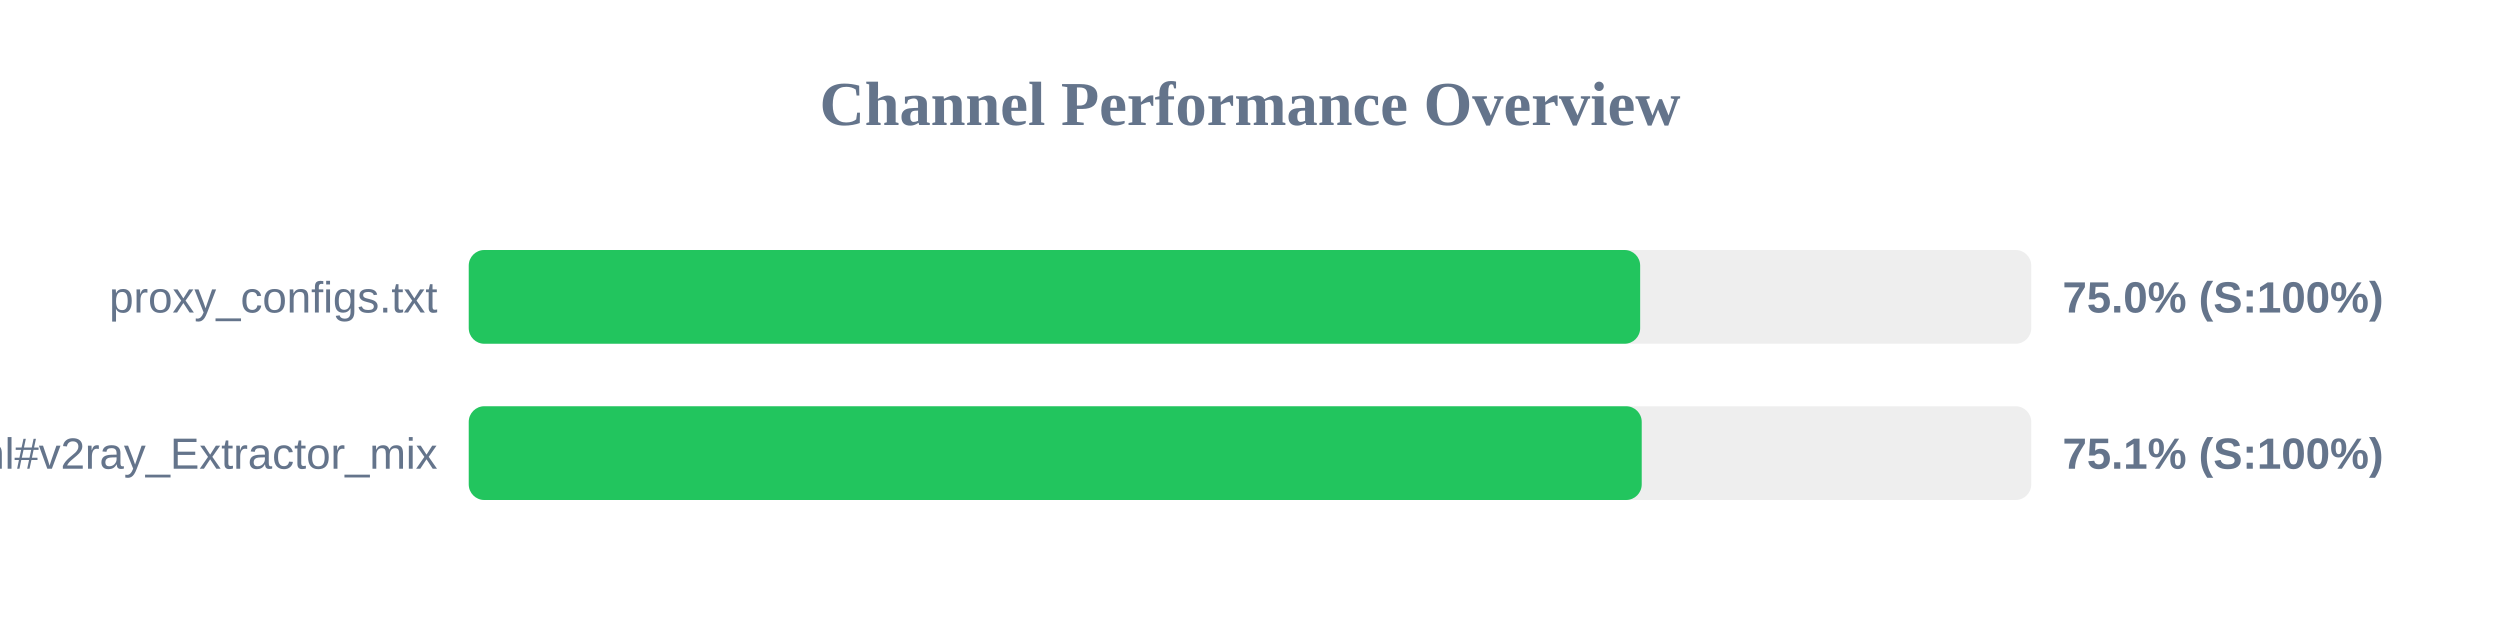
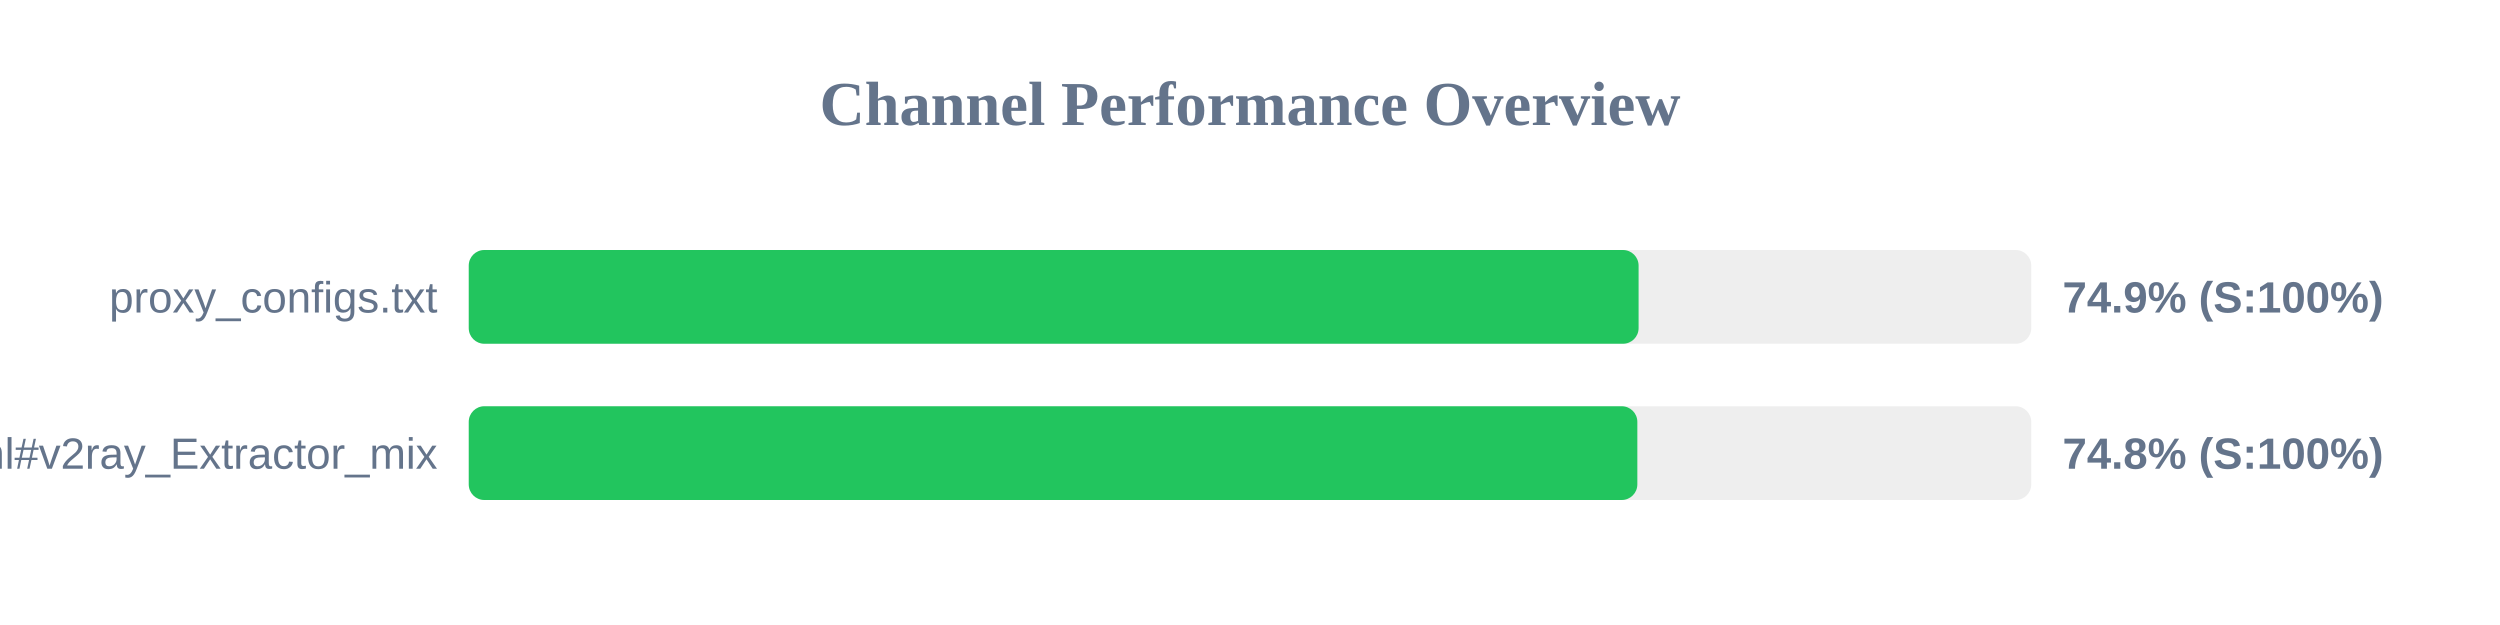
<svg xmlns="http://www.w3.org/2000/svg" width="800" height="200" version="1.1">
  <style>
        .row { font: 14px Arial; fill: #64748b; }
        .score { font: bold 14px Arial; fill: #64748b; }
    </style>
  <text x="400" y="40" text-anchor="middle" font-size="20px" font-weight="bold" fill="#64748b">Channel Performance Overview</text>
  <rect x="150" y="80" width="500" height="30" fill="#eee" rx="5" />
-   <rect x="150" y="80" width="374.85" height="30" fill="#22c55e" rx="5" />
+   <rect x="150" y="80" width="374.35" height="30" fill="#22c55e" rx="5" />
  <text x="140" y="100" text-anchor="end" class="row">proxy_configs.txt</text>
-   <text x="660" y="100" text-anchor="start" class="score">75.0% (S:100%)</text>
+   <text x="660" y="100" text-anchor="start" class="score">74.9% (S:100%)</text>
  <rect x="150" y="130" width="500" height="30" fill="#eee" rx="5" />
-   <rect x="150" y="130" width="375.35" height="30" fill="#22c55e" rx="5" />
+   <rect x="150" y="130" width="373.95" height="30" fill="#22c55e" rx="5" />
  <text x="140" y="150" text-anchor="end" class="row">sub.html#v2ray_Extractor_mix</text>
-   <text x="660" y="150" text-anchor="start" class="score">75.1% (S:100%)</text>
+   <text x="660" y="150" text-anchor="start" class="score">74.8% (S:100%)</text>
</svg>
